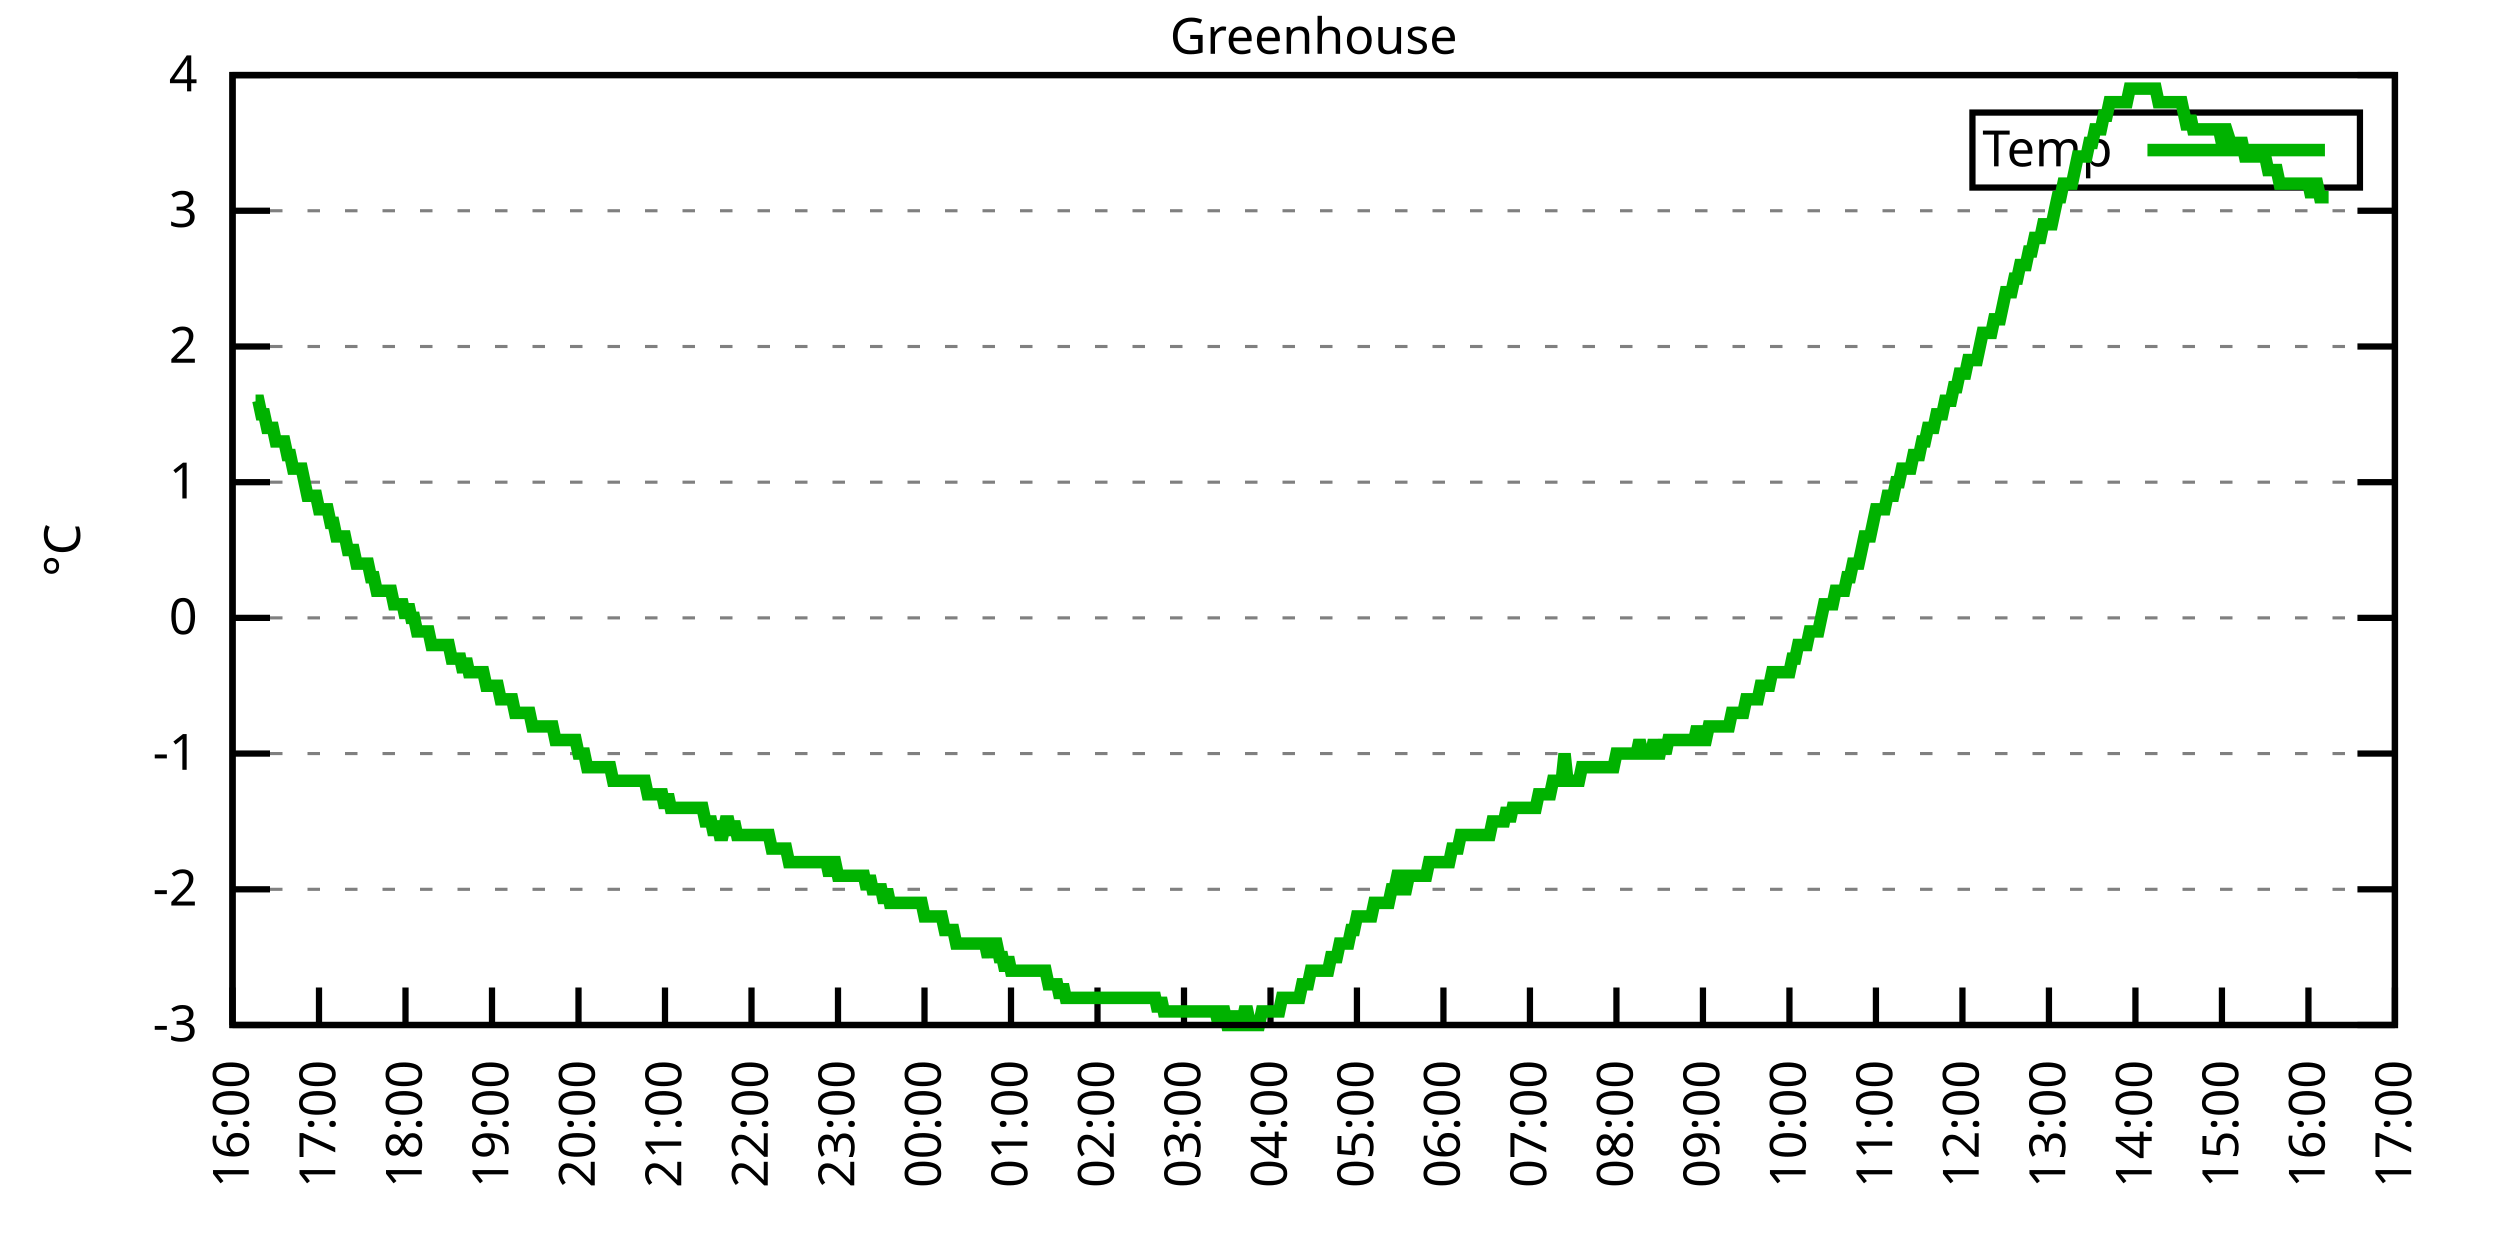
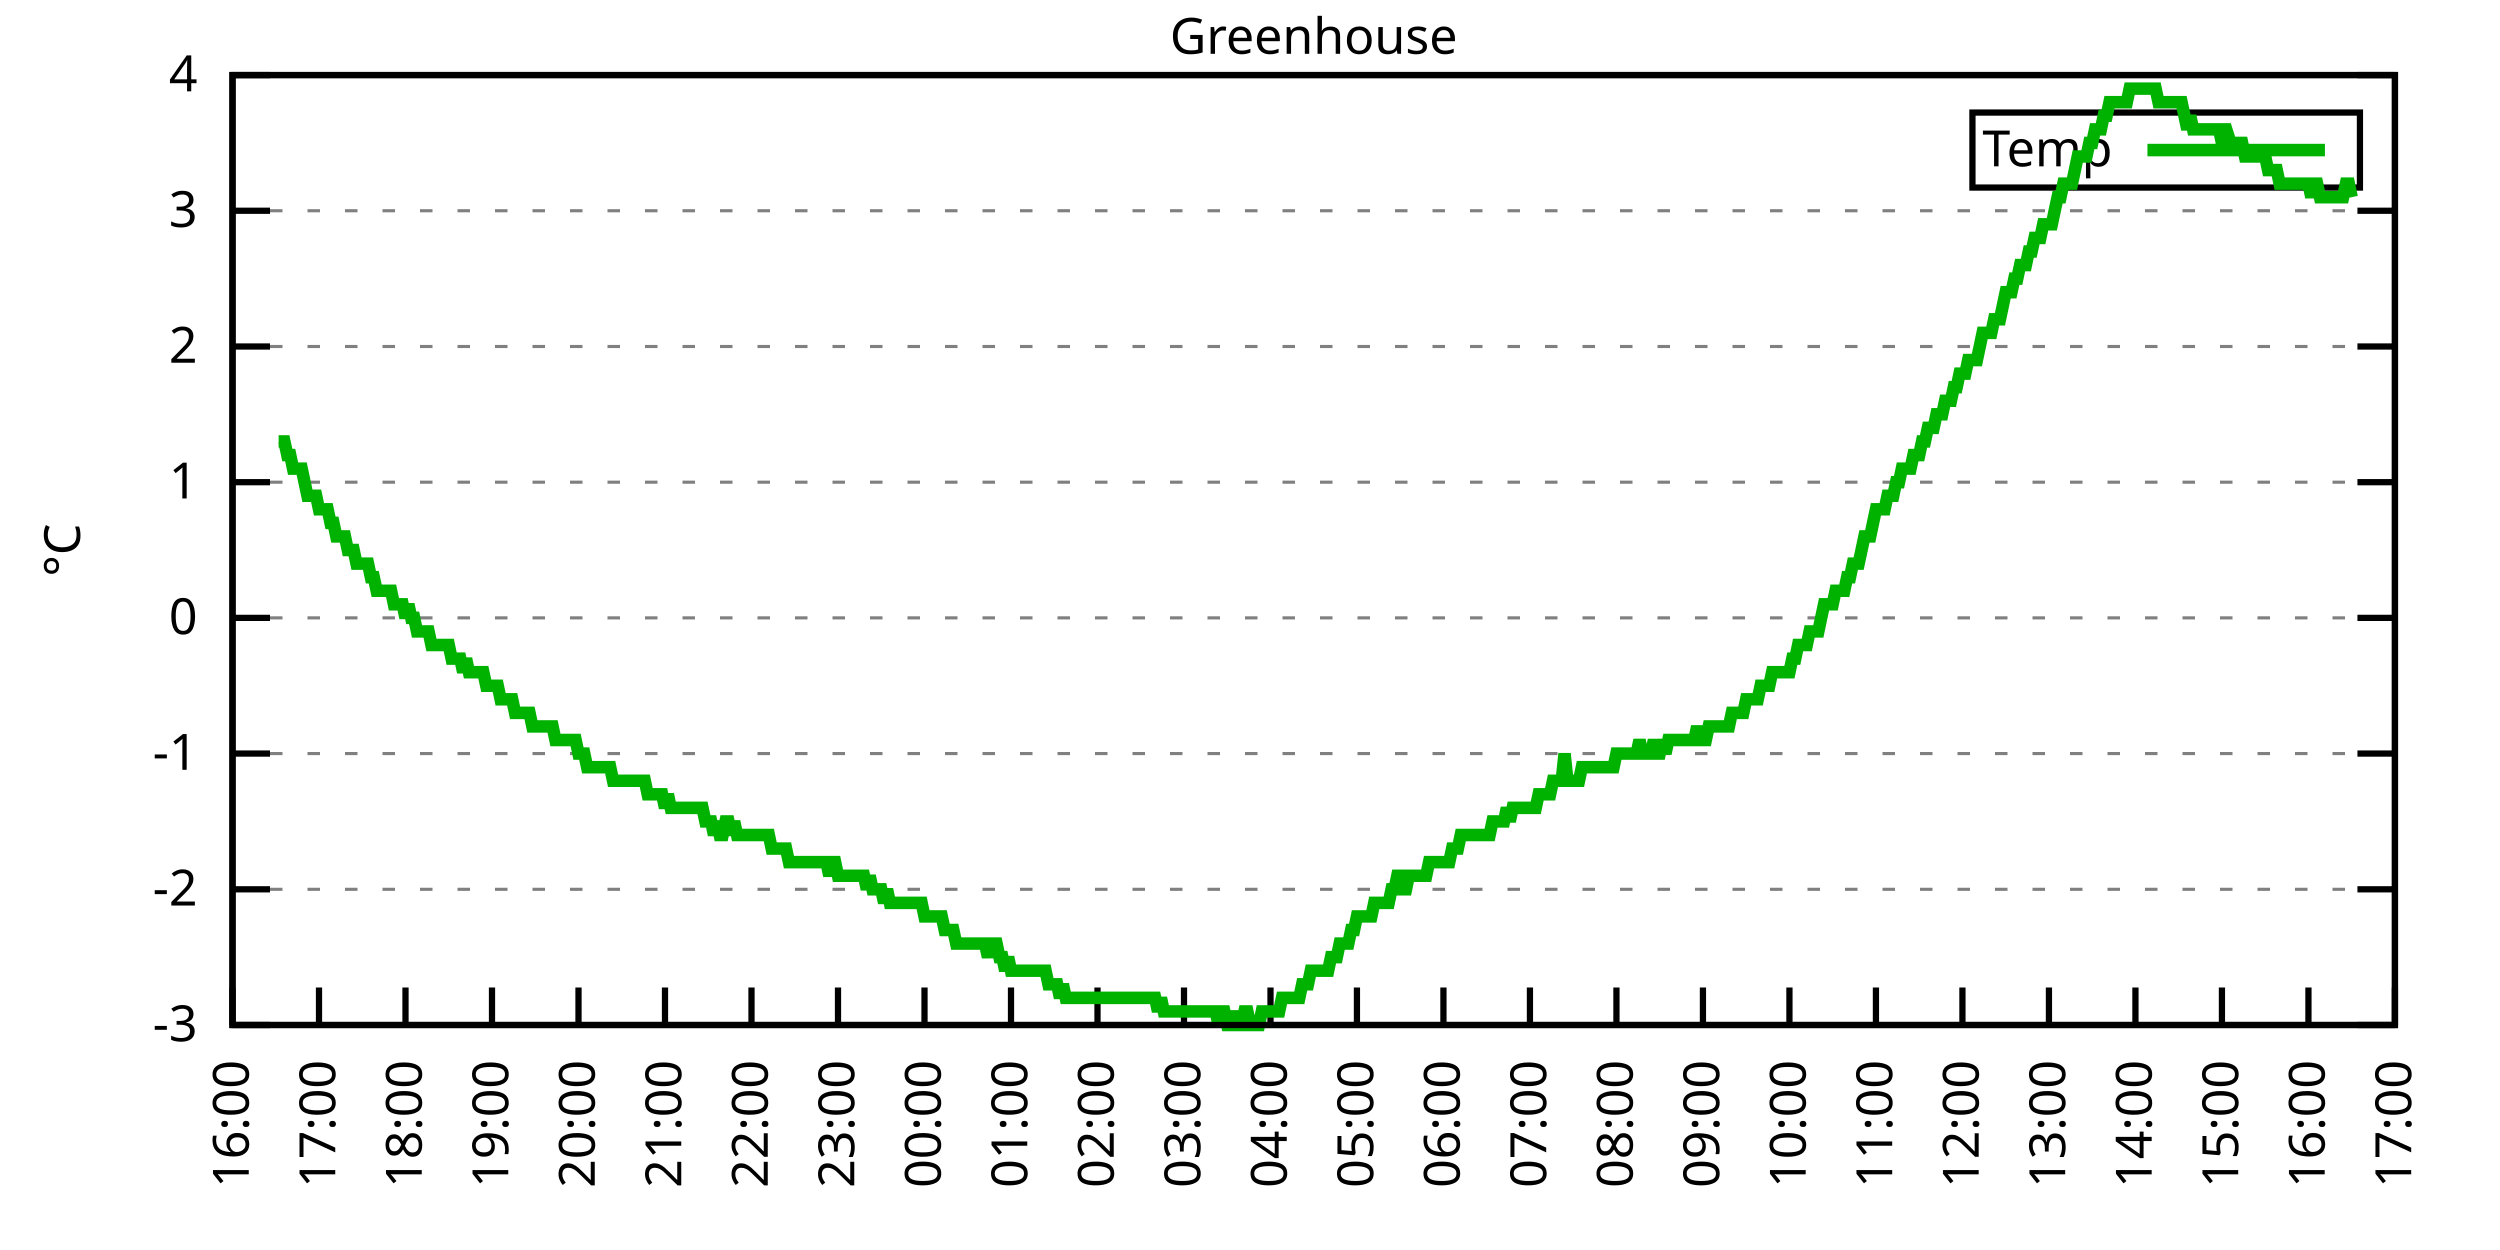
<svg xmlns="http://www.w3.org/2000/svg" xmlns:xlink="http://www.w3.org/1999/xlink" width="400" height="200" viewBox="0 0 400 200">
  <g id="gnuplot_canvas">
    <rect x="0" y="0" width="400" height="200" fill="none" />
    <defs>
      <circle id="gpDot" r="0.5" stroke-width="0.5" stroke="currentColor" />
      <path id="gpPt0" stroke-width="0.333" stroke="currentColor" d="M-1,0 h2 M0,-1 v2" />
      <path id="gpPt1" stroke-width="0.333" stroke="currentColor" d="M-1,-1 L1,1 M1,-1 L-1,1" />
      <path id="gpPt2" stroke-width="0.333" stroke="currentColor" d="M-1,0 L1,0 M0,-1 L0,1 M-1,-1 L1,1 M-1,1 L1,-1" />
      <rect id="gpPt3" stroke-width="0.333" stroke="currentColor" x="-1" y="-1" width="2" height="2" />
      <rect id="gpPt4" stroke-width="0.333" stroke="currentColor" fill="currentColor" x="-1" y="-1" width="2" height="2" />
      <circle id="gpPt5" stroke-width="0.333" stroke="currentColor" cx="0" cy="0" r="1" />
      <use xlink:href="#gpPt5" id="gpPt6" fill="currentColor" stroke="none" />
      <path id="gpPt7" stroke-width="0.333" stroke="currentColor" d="M0,-1.33 L-1.33,0.67 L1.33,0.67 z" />
      <use xlink:href="#gpPt7" id="gpPt8" fill="currentColor" stroke="none" />
      <use xlink:href="#gpPt7" id="gpPt9" stroke="currentColor" transform="rotate(180)" />
      <use xlink:href="#gpPt9" id="gpPt10" fill="currentColor" stroke="none" />
      <use xlink:href="#gpPt3" id="gpPt11" stroke="currentColor" transform="rotate(45)" />
      <use xlink:href="#gpPt11" id="gpPt12" fill="currentColor" stroke="none" />
      <path id="gpPt13" stroke-width="0.333" stroke="currentColor" d="M0,1.330 L1.265,0.411 L0.782,-1.067 L-0.782,-1.076 L-1.265,0.411 z" />
      <use xlink:href="#gpPt13" id="gpPt14" fill="currentColor" stroke="none" />
      <filter id="textbox" filterUnits="objectBoundingBox" x="0" y="0" height="1" width="1">
        <feFlood flood-color="white" flood-opacity="1" result="bgnd" />
        <feComposite in="SourceGraphic" in2="bgnd" operator="atop" />
      </filter>
      <filter id="greybox" filterUnits="objectBoundingBox" x="0" y="0" height="1" width="1">
        <feFlood flood-color="lightgrey" flood-opacity="1" result="grey" />
        <feComposite in="SourceGraphic" in2="grey" operator="atop" />
      </filter>
    </defs>
    <g fill="none" color="white" stroke="currentColor" stroke-width="1.00" stroke-linecap="butt" stroke-linejoin="miter">
</g>
    <g fill="none" color="black" stroke="currentColor" stroke-width="1.00" stroke-linecap="butt" stroke-linejoin="miter">
      <g stroke="none" shape-rendering="crispEdges">
        <polygon fill="rgb(255, 255, 255)" points="37.20,164.00 383.18,164.00 383.18,12.02 37.20,12.02 " />
      </g>
    </g>
    <g fill="none" color="black" stroke="currentColor" stroke-width="1.00" stroke-linecap="butt" stroke-linejoin="miter">
</g>
    <g fill="none" color="black" stroke="black" stroke-width="0.50" stroke-linecap="butt" stroke-linejoin="miter">
</g>
    <g fill="none" color="gray" stroke="currentColor" stroke-width="0.50" stroke-linecap="butt" stroke-linejoin="miter">
      <path stroke="gray" stroke-dasharray="2,4" class="gridline" d="M37.20,164.00 L383.19,164.00  " />
    </g>
    <g fill="none" color="gray" stroke="gray" stroke-width="1.00" stroke-linecap="butt" stroke-linejoin="miter">
</g>
    <g fill="none" color="black" stroke="currentColor" stroke-width="1.00" stroke-linecap="butt" stroke-linejoin="miter">
      <path stroke="black" d="M37.20,164.00 L43.20,164.00 M383.19,164.00 L377.19,164.00  " />
      <g transform="translate(31.60,166.60)" stroke="none" fill="black" font-family="Sans" font-size="8.00" text-anchor="end">
        <text>
          <tspan font-family="Sans">-3</tspan>
        </text>
      </g>
    </g>
    <g fill="none" color="black" stroke="currentColor" stroke-width="1.00" stroke-linecap="butt" stroke-linejoin="miter">
</g>
    <g fill="none" color="black" stroke="black" stroke-width="0.50" stroke-linecap="butt" stroke-linejoin="miter">
</g>
    <g fill="none" color="gray" stroke="currentColor" stroke-width="0.50" stroke-linecap="butt" stroke-linejoin="miter">
      <path stroke="gray" stroke-dasharray="2,4" class="gridline" d="M37.20,142.29 L383.19,142.29  " />
    </g>
    <g fill="none" color="gray" stroke="gray" stroke-width="1.00" stroke-linecap="butt" stroke-linejoin="miter">
</g>
    <g fill="none" color="black" stroke="currentColor" stroke-width="1.00" stroke-linecap="butt" stroke-linejoin="miter">
      <path stroke="black" d="M37.20,142.29 L43.20,142.29 M383.19,142.29 L377.19,142.29  " />
      <g transform="translate(31.60,144.89)" stroke="none" fill="black" font-family="Sans" font-size="8.00" text-anchor="end">
        <text>
          <tspan font-family="Sans">-2</tspan>
        </text>
      </g>
    </g>
    <g fill="none" color="black" stroke="currentColor" stroke-width="1.00" stroke-linecap="butt" stroke-linejoin="miter">
</g>
    <g fill="none" color="black" stroke="black" stroke-width="0.50" stroke-linecap="butt" stroke-linejoin="miter">
</g>
    <g fill="none" color="gray" stroke="currentColor" stroke-width="0.50" stroke-linecap="butt" stroke-linejoin="miter">
      <path stroke="gray" stroke-dasharray="2,4" class="gridline" d="M37.20,120.57 L383.19,120.57  " />
    </g>
    <g fill="none" color="gray" stroke="gray" stroke-width="1.00" stroke-linecap="butt" stroke-linejoin="miter">
</g>
    <g fill="none" color="black" stroke="currentColor" stroke-width="1.00" stroke-linecap="butt" stroke-linejoin="miter">
      <path stroke="black" d="M37.20,120.57 L43.20,120.57 M383.19,120.57 L377.19,120.57  " />
      <g transform="translate(31.60,123.17)" stroke="none" fill="black" font-family="Sans" font-size="8.00" text-anchor="end">
        <text>
          <tspan font-family="Sans">-1</tspan>
        </text>
      </g>
    </g>
    <g fill="none" color="black" stroke="currentColor" stroke-width="1.00" stroke-linecap="butt" stroke-linejoin="miter">
</g>
    <g fill="none" color="black" stroke="black" stroke-width="0.50" stroke-linecap="butt" stroke-linejoin="miter">
</g>
    <g fill="none" color="gray" stroke="currentColor" stroke-width="0.50" stroke-linecap="butt" stroke-linejoin="miter">
      <path stroke="gray" stroke-dasharray="2,4" class="gridline" d="M37.20,98.86 L383.19,98.86  " />
    </g>
    <g fill="none" color="gray" stroke="gray" stroke-width="1.00" stroke-linecap="butt" stroke-linejoin="miter">
</g>
    <g fill="none" color="black" stroke="currentColor" stroke-width="1.00" stroke-linecap="butt" stroke-linejoin="miter">
      <path stroke="black" d="M37.20,98.86 L43.20,98.86 M383.19,98.86 L377.19,98.86  " />
      <g transform="translate(31.60,101.46)" stroke="none" fill="black" font-family="Sans" font-size="8.00" text-anchor="end">
        <text>
          <tspan font-family="Sans"> 0</tspan>
        </text>
      </g>
    </g>
    <g fill="none" color="black" stroke="currentColor" stroke-width="1.00" stroke-linecap="butt" stroke-linejoin="miter">
</g>
    <g fill="none" color="black" stroke="black" stroke-width="0.50" stroke-linecap="butt" stroke-linejoin="miter">
</g>
    <g fill="none" color="gray" stroke="currentColor" stroke-width="0.50" stroke-linecap="butt" stroke-linejoin="miter">
      <path stroke="gray" stroke-dasharray="2,4" class="gridline" d="M37.20,77.15 L383.19,77.15  " />
    </g>
    <g fill="none" color="gray" stroke="gray" stroke-width="1.00" stroke-linecap="butt" stroke-linejoin="miter">
</g>
    <g fill="none" color="black" stroke="currentColor" stroke-width="1.00" stroke-linecap="butt" stroke-linejoin="miter">
      <path stroke="black" d="M37.20,77.15 L43.20,77.15 M383.19,77.15 L377.19,77.15  " />
      <g transform="translate(31.60,79.75)" stroke="none" fill="black" font-family="Sans" font-size="8.00" text-anchor="end">
        <text>
          <tspan font-family="Sans"> 1</tspan>
        </text>
      </g>
    </g>
    <g fill="none" color="black" stroke="currentColor" stroke-width="1.00" stroke-linecap="butt" stroke-linejoin="miter">
</g>
    <g fill="none" color="black" stroke="black" stroke-width="0.50" stroke-linecap="butt" stroke-linejoin="miter">
</g>
    <g fill="none" color="gray" stroke="currentColor" stroke-width="0.50" stroke-linecap="butt" stroke-linejoin="miter">
      <path stroke="gray" stroke-dasharray="2,4" class="gridline" d="M37.20,55.44 L383.19,55.44  " />
    </g>
    <g fill="none" color="gray" stroke="gray" stroke-width="1.00" stroke-linecap="butt" stroke-linejoin="miter">
</g>
    <g fill="none" color="black" stroke="currentColor" stroke-width="1.00" stroke-linecap="butt" stroke-linejoin="miter">
      <path stroke="black" d="M37.20,55.44 L43.20,55.44 M383.19,55.44 L377.19,55.44  " />
      <g transform="translate(31.60,58.04)" stroke="none" fill="black" font-family="Sans" font-size="8.00" text-anchor="end">
        <text>
          <tspan font-family="Sans"> 2</tspan>
        </text>
      </g>
    </g>
    <g fill="none" color="black" stroke="currentColor" stroke-width="1.00" stroke-linecap="butt" stroke-linejoin="miter">
</g>
    <g fill="none" color="black" stroke="black" stroke-width="0.50" stroke-linecap="butt" stroke-linejoin="miter">
</g>
    <g fill="none" color="gray" stroke="currentColor" stroke-width="0.50" stroke-linecap="butt" stroke-linejoin="miter">
      <path stroke="gray" stroke-dasharray="2,4" class="gridline" d="M37.20,33.72 L383.19,33.72  " />
    </g>
    <g fill="none" color="gray" stroke="gray" stroke-width="1.00" stroke-linecap="butt" stroke-linejoin="miter">
</g>
    <g fill="none" color="black" stroke="currentColor" stroke-width="1.00" stroke-linecap="butt" stroke-linejoin="miter">
      <path stroke="black" d="M37.20,33.72 L43.20,33.72 M383.19,33.72 L377.19,33.72  " />
      <g transform="translate(31.60,36.32)" stroke="none" fill="black" font-family="Sans" font-size="8.00" text-anchor="end">
        <text>
          <tspan font-family="Sans"> 3</tspan>
        </text>
      </g>
    </g>
    <g fill="none" color="black" stroke="currentColor" stroke-width="1.00" stroke-linecap="butt" stroke-linejoin="miter">
</g>
    <g fill="none" color="black" stroke="black" stroke-width="0.50" stroke-linecap="butt" stroke-linejoin="miter">
</g>
    <g fill="none" color="gray" stroke="currentColor" stroke-width="0.50" stroke-linecap="butt" stroke-linejoin="miter">
      <path stroke="gray" stroke-dasharray="2,4" class="gridline" d="M37.20,12.01 L383.19,12.01  " />
    </g>
    <g fill="none" color="gray" stroke="gray" stroke-width="1.00" stroke-linecap="butt" stroke-linejoin="miter">
</g>
    <g fill="none" color="black" stroke="currentColor" stroke-width="1.00" stroke-linecap="butt" stroke-linejoin="miter">
      <path stroke="black" d="M37.20,12.01 L43.20,12.01 M383.19,12.01 L377.19,12.01  " />
      <g transform="translate(31.60,14.61)" stroke="none" fill="black" font-family="Sans" font-size="8.00" text-anchor="end">
        <text>
          <tspan font-family="Sans"> 4</tspan>
        </text>
      </g>
    </g>
    <g fill="none" color="black" stroke="currentColor" stroke-width="1.00" stroke-linecap="butt" stroke-linejoin="miter">
      <path stroke="black" d="M37.20,164.00 L37.20,158.00  " />
      <g transform="translate(39.80,169.60) rotate(270.00)" stroke="none" fill="black" font-family="Sans" font-size="8.00" text-anchor="end">
        <text>
          <tspan font-family="Sans">16:00</tspan>
        </text>
      </g>
    </g>
    <g fill="none" color="black" stroke="currentColor" stroke-width="1.00" stroke-linecap="butt" stroke-linejoin="miter">
      <path stroke="black" d="M51.04,164.00 L51.04,158.00  " />
      <g transform="translate(53.64,169.60) rotate(270.00)" stroke="none" fill="black" font-family="Sans" font-size="8.00" text-anchor="end">
        <text>
          <tspan font-family="Sans">17:00</tspan>
        </text>
      </g>
    </g>
    <g fill="none" color="black" stroke="currentColor" stroke-width="1.00" stroke-linecap="butt" stroke-linejoin="miter">
      <path stroke="black" d="M64.88,164.00 L64.88,158.00  " />
      <g transform="translate(67.48,169.60) rotate(270.00)" stroke="none" fill="black" font-family="Sans" font-size="8.00" text-anchor="end">
        <text>
          <tspan font-family="Sans">18:00</tspan>
        </text>
      </g>
    </g>
    <g fill="none" color="black" stroke="currentColor" stroke-width="1.00" stroke-linecap="butt" stroke-linejoin="miter">
      <path stroke="black" d="M78.72,164.00 L78.72,158.00  " />
      <g transform="translate(81.32,169.60) rotate(270.00)" stroke="none" fill="black" font-family="Sans" font-size="8.00" text-anchor="end">
        <text>
          <tspan font-family="Sans">19:00</tspan>
        </text>
      </g>
    </g>
    <g fill="none" color="black" stroke="currentColor" stroke-width="1.00" stroke-linecap="butt" stroke-linejoin="miter">
      <path stroke="black" d="M92.56,164.00 L92.56,158.00  " />
      <g transform="translate(95.16,169.60) rotate(270.00)" stroke="none" fill="black" font-family="Sans" font-size="8.00" text-anchor="end">
        <text>
          <tspan font-family="Sans">20:00</tspan>
        </text>
      </g>
    </g>
    <g fill="none" color="black" stroke="currentColor" stroke-width="1.00" stroke-linecap="butt" stroke-linejoin="miter">
      <path stroke="black" d="M106.40,164.00 L106.40,158.00  " />
      <g transform="translate(109.00,169.60) rotate(270.00)" stroke="none" fill="black" font-family="Sans" font-size="8.00" text-anchor="end">
        <text>
          <tspan font-family="Sans">21:00</tspan>
        </text>
      </g>
    </g>
    <g fill="none" color="black" stroke="currentColor" stroke-width="1.00" stroke-linecap="butt" stroke-linejoin="miter">
      <path stroke="black" d="M120.24,164.00 L120.24,158.00  " />
      <g transform="translate(122.84,169.60) rotate(270.00)" stroke="none" fill="black" font-family="Sans" font-size="8.00" text-anchor="end">
        <text>
          <tspan font-family="Sans">22:00</tspan>
        </text>
      </g>
    </g>
    <g fill="none" color="black" stroke="currentColor" stroke-width="1.00" stroke-linecap="butt" stroke-linejoin="miter">
      <path stroke="black" d="M134.08,164.00 L134.08,158.00  " />
      <g transform="translate(136.68,169.60) rotate(270.00)" stroke="none" fill="black" font-family="Sans" font-size="8.00" text-anchor="end">
        <text>
          <tspan font-family="Sans">23:00</tspan>
        </text>
      </g>
    </g>
    <g fill="none" color="black" stroke="currentColor" stroke-width="1.00" stroke-linecap="butt" stroke-linejoin="miter">
      <path stroke="black" d="M147.92,164.00 L147.92,158.00  " />
      <g transform="translate(150.52,169.60) rotate(270.00)" stroke="none" fill="black" font-family="Sans" font-size="8.00" text-anchor="end">
        <text>
          <tspan font-family="Sans">00:00</tspan>
        </text>
      </g>
    </g>
    <g fill="none" color="black" stroke="currentColor" stroke-width="1.00" stroke-linecap="butt" stroke-linejoin="miter">
      <path stroke="black" d="M161.76,164.00 L161.76,158.00  " />
      <g transform="translate(164.36,169.60) rotate(270.00)" stroke="none" fill="black" font-family="Sans" font-size="8.00" text-anchor="end">
        <text>
          <tspan font-family="Sans">01:00</tspan>
        </text>
      </g>
    </g>
    <g fill="none" color="black" stroke="currentColor" stroke-width="1.00" stroke-linecap="butt" stroke-linejoin="miter">
      <path stroke="black" d="M175.60,164.00 L175.60,158.00  " />
      <g transform="translate(178.20,169.60) rotate(270.00)" stroke="none" fill="black" font-family="Sans" font-size="8.00" text-anchor="end">
        <text>
          <tspan font-family="Sans">02:00</tspan>
        </text>
      </g>
    </g>
    <g fill="none" color="black" stroke="currentColor" stroke-width="1.00" stroke-linecap="butt" stroke-linejoin="miter">
      <path stroke="black" d="M189.44,164.00 L189.44,158.00  " />
      <g transform="translate(192.04,169.60) rotate(270.00)" stroke="none" fill="black" font-family="Sans" font-size="8.00" text-anchor="end">
        <text>
          <tspan font-family="Sans">03:00</tspan>
        </text>
      </g>
    </g>
    <g fill="none" color="black" stroke="currentColor" stroke-width="1.00" stroke-linecap="butt" stroke-linejoin="miter">
      <path stroke="black" d="M203.28,164.00 L203.28,158.00  " />
      <g transform="translate(205.88,169.60) rotate(270.00)" stroke="none" fill="black" font-family="Sans" font-size="8.00" text-anchor="end">
        <text>
          <tspan font-family="Sans">04:00</tspan>
        </text>
      </g>
    </g>
    <g fill="none" color="black" stroke="currentColor" stroke-width="1.00" stroke-linecap="butt" stroke-linejoin="miter">
      <path stroke="black" d="M217.11,164.00 L217.11,158.00  " />
      <g transform="translate(219.71,169.60) rotate(270.00)" stroke="none" fill="black" font-family="Sans" font-size="8.00" text-anchor="end">
        <text>
          <tspan font-family="Sans">05:00</tspan>
        </text>
      </g>
    </g>
    <g fill="none" color="black" stroke="currentColor" stroke-width="1.00" stroke-linecap="butt" stroke-linejoin="miter">
      <path stroke="black" d="M230.95,164.00 L230.95,158.00  " />
      <g transform="translate(233.55,169.60) rotate(270.00)" stroke="none" fill="black" font-family="Sans" font-size="8.00" text-anchor="end">
        <text>
          <tspan font-family="Sans">06:00</tspan>
        </text>
      </g>
    </g>
    <g fill="none" color="black" stroke="currentColor" stroke-width="1.00" stroke-linecap="butt" stroke-linejoin="miter">
      <path stroke="black" d="M244.79,164.00 L244.79,158.00  " />
      <g transform="translate(247.39,169.60) rotate(270.00)" stroke="none" fill="black" font-family="Sans" font-size="8.00" text-anchor="end">
        <text>
          <tspan font-family="Sans">07:00</tspan>
        </text>
      </g>
    </g>
    <g fill="none" color="black" stroke="currentColor" stroke-width="1.00" stroke-linecap="butt" stroke-linejoin="miter">
      <path stroke="black" d="M258.63,164.00 L258.63,158.00  " />
      <g transform="translate(261.23,169.60) rotate(270.00)" stroke="none" fill="black" font-family="Sans" font-size="8.00" text-anchor="end">
        <text>
          <tspan font-family="Sans">08:00</tspan>
        </text>
      </g>
    </g>
    <g fill="none" color="black" stroke="currentColor" stroke-width="1.00" stroke-linecap="butt" stroke-linejoin="miter">
      <path stroke="black" d="M272.47,164.00 L272.47,158.00  " />
      <g transform="translate(275.07,169.60) rotate(270.00)" stroke="none" fill="black" font-family="Sans" font-size="8.00" text-anchor="end">
        <text>
          <tspan font-family="Sans">09:00</tspan>
        </text>
      </g>
    </g>
    <g fill="none" color="black" stroke="currentColor" stroke-width="1.00" stroke-linecap="butt" stroke-linejoin="miter">
      <path stroke="black" d="M286.31,164.00 L286.31,158.00  " />
      <g transform="translate(288.91,169.60) rotate(270.00)" stroke="none" fill="black" font-family="Sans" font-size="8.00" text-anchor="end">
        <text>
          <tspan font-family="Sans">10:00</tspan>
        </text>
      </g>
    </g>
    <g fill="none" color="black" stroke="currentColor" stroke-width="1.00" stroke-linecap="butt" stroke-linejoin="miter">
      <path stroke="black" d="M300.15,164.00 L300.15,158.00  " />
      <g transform="translate(302.75,169.60) rotate(270.00)" stroke="none" fill="black" font-family="Sans" font-size="8.00" text-anchor="end">
        <text>
          <tspan font-family="Sans">11:00</tspan>
        </text>
      </g>
    </g>
    <g fill="none" color="black" stroke="currentColor" stroke-width="1.00" stroke-linecap="butt" stroke-linejoin="miter">
      <path stroke="black" d="M313.99,164.00 L313.99,158.00  " />
      <g transform="translate(316.59,169.60) rotate(270.00)" stroke="none" fill="black" font-family="Sans" font-size="8.00" text-anchor="end">
        <text>
          <tspan font-family="Sans">12:00</tspan>
        </text>
      </g>
    </g>
    <g fill="none" color="black" stroke="currentColor" stroke-width="1.00" stroke-linecap="butt" stroke-linejoin="miter">
      <path stroke="black" d="M327.83,164.00 L327.83,158.00  " />
      <g transform="translate(330.43,169.60) rotate(270.00)" stroke="none" fill="black" font-family="Sans" font-size="8.00" text-anchor="end">
        <text>
          <tspan font-family="Sans">13:00</tspan>
        </text>
      </g>
    </g>
    <g fill="none" color="black" stroke="currentColor" stroke-width="1.00" stroke-linecap="butt" stroke-linejoin="miter">
      <path stroke="black" d="M341.67,164.00 L341.67,158.00  " />
      <g transform="translate(344.27,169.60) rotate(270.00)" stroke="none" fill="black" font-family="Sans" font-size="8.00" text-anchor="end">
        <text>
          <tspan font-family="Sans">14:00</tspan>
        </text>
      </g>
    </g>
    <g fill="none" color="black" stroke="currentColor" stroke-width="1.00" stroke-linecap="butt" stroke-linejoin="miter">
      <path stroke="black" d="M355.51,164.00 L355.51,158.00  " />
      <g transform="translate(358.11,169.60) rotate(270.00)" stroke="none" fill="black" font-family="Sans" font-size="8.00" text-anchor="end">
        <text>
          <tspan font-family="Sans">15:00</tspan>
        </text>
      </g>
    </g>
    <g fill="none" color="black" stroke="currentColor" stroke-width="1.00" stroke-linecap="butt" stroke-linejoin="miter">
      <path stroke="black" d="M369.35,164.00 L369.35,158.00  " />
      <g transform="translate(371.95,169.60) rotate(270.00)" stroke="none" fill="black" font-family="Sans" font-size="8.00" text-anchor="end">
        <text>
          <tspan font-family="Sans">16:00</tspan>
        </text>
      </g>
    </g>
    <g fill="none" color="black" stroke="currentColor" stroke-width="1.00" stroke-linecap="butt" stroke-linejoin="miter">
      <path stroke="black" d="M383.19,164.00 L383.19,158.00  " />
      <g transform="translate(385.79,169.60) rotate(270.00)" stroke="none" fill="black" font-family="Sans" font-size="8.00" text-anchor="end">
        <text>
          <tspan font-family="Sans">17:00</tspan>
        </text>
      </g>
    </g>
    <g fill="none" color="black" stroke="currentColor" stroke-width="1.00" stroke-linecap="butt" stroke-linejoin="miter">
</g>
    <g fill="none" color="black" stroke="currentColor" stroke-width="1.00" stroke-linecap="butt" stroke-linejoin="miter">
      <path stroke="black" d="M37.20,12.01 L37.20,164.00 L383.19,164.00 L383.19,12.01 L37.20,12.01 Z  " />
    </g>
    <g fill="none" color="black" stroke="currentColor" stroke-width="1.00" stroke-linecap="butt" stroke-linejoin="miter">
</g>
    <g fill="none" color="black" stroke="currentColor" stroke-width="1.00" stroke-linecap="butt" stroke-linejoin="miter">
      <path stroke="black" d="M315.59,30.01 L315.59,18.01 L377.59,18.01 L377.59,30.01 L315.59,30.01 Z  " />
    </g>
    <g id="Greenhouse_plot_1">
      <g fill="none" color="white" stroke="black" stroke-width="2.00" stroke-linecap="butt" stroke-linejoin="miter">
</g>
      <g fill="none" color="black" stroke="currentColor" stroke-width="2.00" stroke-linecap="butt" stroke-linejoin="miter">
        <g transform="translate(337.99,26.61)" stroke="none" fill="black" font-family="Sans" font-size="8.00" text-anchor="end">
          <text>
            <tspan font-family="Sans">Temp</tspan>
          </text>
        </g>
      </g>
      <g fill="none" color="black" stroke="currentColor" stroke-width="2.00" stroke-linecap="butt" stroke-linejoin="miter">
-         <path stroke="rgb(  0, 178,   0)" d="M343.59,24.01 L371.99,24.01 M40.89,64.12 L41.35,64.12 L41.81,66.29 L42.27,66.29 L42.74,68.46 L43.20,68.46   L43.66,68.46 L44.12,70.63 L44.58,70.63 L45.04,70.63 L45.50,70.63 L45.97,72.81 L46.43,72.81 L46.89,74.98   L47.35,74.98 L47.81,74.98 L48.27,74.98 L48.73,77.15 L49.19,79.32 L49.66,79.32 L50.12,79.32 L50.58,79.32   L51.04,81.49 L51.50,81.49 L51.96,81.49 L52.42,81.49 L52.88,83.66 L53.35,83.66 L53.81,85.83 L54.27,85.83   L54.73,85.83 L55.19,85.83 L55.65,88.00 L56.11,88.00 L56.58,88.00 L57.04,90.18 L57.50,90.18 L57.96,90.18   L58.42,90.18 L58.88,90.18 L59.34,92.35 L59.80,92.35 L60.27,94.52 L60.73,94.52 L61.19,94.52 L61.65,94.52   L62.11,94.52 L62.57,94.52 L63.03,96.69 L63.50,96.69 L63.96,96.69 L64.42,96.69 L64.88,98.86 L65.34,96.69   L65.80,98.86 L66.26,98.86 L66.72,101.03 L67.19,101.03 L67.65,101.03 L68.11,101.03 L68.57,101.03 L69.03,103.20   L69.49,103.20 L69.95,103.20 L70.42,103.20 L70.88,103.20 L71.34,103.20 L71.80,103.20 L72.26,105.38 L72.72,105.38   L73.18,105.38 L73.64,105.38 L74.11,107.55 L74.57,105.38 L75.03,107.55 L75.49,107.55 L75.95,107.55 L76.41,107.55   L76.87,107.55 L77.33,107.55 L77.80,109.72 L78.26,109.72 L78.72,109.72 L79.18,109.72 L79.64,109.72 L80.10,111.89   L80.56,111.89 L81.03,111.89 L81.49,111.89 L81.95,111.89 L82.41,114.06 L82.87,114.06 L83.33,114.06 L83.79,114.06   L84.25,114.06 L84.72,114.06 L85.18,116.23 L85.64,116.23 L86.10,116.23 L86.56,116.23 L87.02,116.23 L87.48,116.23   L87.95,116.23 L88.41,116.23 L88.87,118.40 L89.33,118.40 L89.79,118.40 L90.25,118.40 L90.71,118.40 L91.17,118.40   L91.64,118.40 L92.10,118.40 L92.56,120.57 L93.02,120.57 L93.48,120.57 L93.94,122.75 L94.40,122.75 L94.87,122.75   L95.33,122.75 L95.79,122.75 L96.25,122.75 L96.71,122.75 L97.17,122.75 L97.63,122.75 L98.09,124.92 L98.56,124.92   L99.02,124.92 L99.48,124.92 L99.94,124.92 L100.40,124.92 L100.86,124.92 L101.32,124.92 L101.78,124.92 L102.25,124.92   L102.71,124.92 L103.17,124.92 L103.63,127.09 L104.09,127.09 L104.55,127.09 L105.01,127.09 L105.48,127.09 L105.94,127.09   L106.40,129.26 L106.86,127.09 L107.32,129.26 L107.78,129.26 L108.24,129.26 L108.70,129.26 L109.17,129.26 L109.63,129.26   L110.09,129.26 L110.55,129.26 L111.01,129.26 L111.47,129.26 L111.93,129.26 L112.40,129.26 L112.86,131.43 L113.32,131.43   L113.78,131.43 L114.24,133.60 L114.70,131.43 L115.16,133.60 L115.62,133.60 L116.09,131.43 L116.55,131.43 L117.01,133.60   L117.47,131.43 L117.93,133.60 L118.39,133.60 L118.85,133.60 L119.31,133.60 L119.78,133.60 L120.24,133.60 L120.70,133.60   L121.16,133.60 L121.62,133.60 L122.08,133.60 L122.54,133.60 L123.01,133.60 L123.47,135.77 L123.93,135.77 L124.39,135.77   L124.85,135.77 L125.31,135.77 L125.77,135.77 L126.23,137.94 L126.70,137.94 L127.16,137.94 L127.62,137.94 L128.08,137.94   L128.54,137.94 L129.00,137.94 L129.46,137.94 L129.93,137.94 L130.39,137.94 L130.85,137.94 L131.31,137.94 L131.77,137.94   L132.23,137.94 L132.69,140.12 L133.15,137.94 L133.62,137.94 L134.08,140.12 L134.54,140.12 L135.00,140.12 L135.46,140.12   L135.92,140.12 L136.38,140.12 L136.85,140.12 L137.31,140.12 L137.77,140.12 L138.23,140.12 L138.69,142.29 L139.15,140.12   L139.61,142.29 L140.07,142.29 L140.54,142.29 L141.00,142.29 L141.46,144.46 L141.92,142.29 L142.38,144.46 L142.84,144.46   L143.30,144.46 L143.76,144.46 L144.23,144.46 L144.69,144.46 L145.15,144.46 L145.61,144.46 L146.07,144.46 L146.53,144.46   L146.99,144.46 L147.46,144.46 L147.92,146.63 L148.38,146.63 L148.84,146.63 L149.30,146.63 L149.76,146.63 L150.22,146.63   L150.68,146.63 L151.15,148.80 L151.61,148.80 L152.07,148.80 L152.53,148.80 L152.99,150.97 L153.45,150.97 L153.91,150.97   L154.38,150.97 L154.84,150.97 L155.30,150.97 L155.76,150.97 L156.22,150.97 L156.68,150.97 L157.14,150.97 L157.60,150.97   L158.07,153.14 L158.53,150.97 L158.99,150.97 L159.45,150.97 L159.91,153.14 L160.37,153.14 L160.83,155.31 L161.30,153.14   L161.76,155.31 L162.22,155.31 L162.68,155.31 L163.14,155.31 L163.60,155.31 L164.06,155.31 L164.52,155.31 L164.99,155.31   L165.45,155.31 L165.91,155.31 L166.37,155.31 L166.83,155.31 L167.29,155.31 L167.75,157.49 L168.21,157.49 L168.68,157.49   L169.14,157.49 L169.60,159.66 L170.06,157.49 L170.52,159.66 L170.98,159.66 L171.44,159.66 L171.91,159.66 L172.37,159.66   L172.83,159.66 L173.29,159.66 L173.75,159.66 L174.21,159.66 L174.67,159.66 L175.13,159.66 L175.60,159.66 L176.06,159.66   L176.52,159.66 L176.98,159.66 L177.44,159.66 L177.90,159.66 L178.36,159.66 L178.83,159.66 L179.29,159.66 L179.75,159.66   L180.21,159.66 L180.67,159.66 L181.13,159.66 L181.59,159.66 L182.05,159.66 L182.52,159.66 L182.98,159.66 L183.44,159.66   L183.90,159.66 L184.36,159.66 L184.82,159.66 L185.28,161.83 L185.75,159.66 L186.21,161.83 L186.67,161.83 L187.13,161.83   L187.59,161.83 L188.05,161.83 L188.51,161.83 L188.97,161.83 L189.44,161.83 L189.90,161.83 L190.36,161.83 L190.82,161.83   L191.28,161.83 L191.74,161.83 L192.20,161.83 L192.66,161.83 L193.13,161.83 L193.59,161.83 L194.05,161.83 L194.51,161.83   L194.97,164.00 L195.43,161.83 L195.89,161.83 L196.36,164.00 L196.82,164.00 L197.28,164.00 L197.74,161.83 L198.20,164.00   L198.66,164.00 L199.12,161.83 L199.58,161.83 L200.05,164.00 L200.51,164.00 L200.97,164.00 L201.43,164.00 L201.89,161.83   L202.35,161.83 L202.81,161.83 L203.28,161.83 L203.74,161.83 L204.20,161.83 L204.66,161.83 L205.12,159.66 L205.58,159.66   L206.04,159.66 L206.50,159.66 L206.97,159.66 L207.43,159.66 L207.89,159.66 L208.35,157.49 L208.81,157.49 L209.27,157.49   L209.73,155.31 L210.20,155.31 L210.66,155.31 L211.12,155.31 L211.58,155.31 L212.04,155.31 L212.50,155.31 L212.96,153.14   L213.42,153.14 L213.89,153.14 L214.35,150.97 L214.81,150.97 L215.27,150.97 L215.73,150.97 L216.19,148.80 L216.65,148.80   L217.11,146.63 L217.58,146.63 L218.04,146.63 L218.50,146.63 L218.96,146.63 L219.42,146.63 L219.88,144.46 L220.34,144.46   L220.81,144.46 L221.27,144.46 L221.73,144.46 L222.19,144.46 L222.65,142.29 L223.11,142.29 L223.57,140.12 L224.03,140.12   L224.50,142.29 L224.96,142.29 L225.42,140.12 L225.88,140.12 L226.34,140.12 L226.80,140.12 L227.26,140.12 L227.73,140.12   L228.19,140.12 L228.65,137.94 L229.11,137.94 L229.57,137.94 L230.03,137.94 L230.49,137.94 L230.95,137.94 L231.42,137.94   L231.88,137.94 L232.34,135.77 L232.80,135.77 L233.26,135.77 L233.72,133.60 L234.18,133.60 L234.64,133.60 L235.11,133.60   L235.57,133.60 L236.03,133.60 L236.49,133.60 L236.95,133.60 L237.41,133.60 L237.87,133.60 L238.34,133.60 L238.80,131.43   L239.26,131.43 L239.72,131.43 L240.18,131.43 L240.64,131.43 L241.10,129.26 L241.56,131.43 L242.03,129.26 L242.49,129.26   L242.95,129.26 L243.41,129.26 L243.87,129.26 L244.33,129.26 L244.79,129.26 L245.26,129.26 L245.72,129.26 L246.18,127.09   L246.64,127.09 L247.10,127.09 L247.56,127.09 L248.02,127.09 L248.48,124.92 L248.95,124.92 L249.41,124.92 L249.87,124.92   L250.33,120.57 L250.79,124.92 L251.25,124.92 L251.71,124.92 L252.18,124.92 L252.64,124.92 L253.10,122.75 L253.56,122.75   L254.02,122.75 L254.48,122.75 L254.94,122.75 L255.40,122.75 L255.87,122.75 L256.33,122.75 L256.79,122.75 L257.25,122.75   L257.71,122.75 L258.17,122.75 L258.63,120.57 L259.09,120.57 L259.56,120.57 L260.02,120.57 L260.48,120.57 L260.94,120.57   L261.40,120.57 L261.86,120.57 L262.32,118.40 L262.79,120.57 L263.25,120.57 L263.71,120.57 L264.17,120.57 L264.63,118.40   L265.09,120.57 L265.55,120.57 L266.01,118.40 L266.48,120.57 L266.94,118.40 L267.40,118.40 L267.86,118.40 L268.32,118.40   L268.78,118.40 L269.24,118.40 L269.71,118.40 L270.17,118.40 L270.63,118.40 L271.09,118.40 L271.55,116.23 L272.01,118.40   L272.47,118.40 L272.93,118.40 L273.40,116.23 L273.86,116.23 L274.32,116.23 L274.78,116.23 L275.24,116.23 L275.70,116.23   L276.16,116.23 L276.63,116.23 L277.09,114.06 L277.55,114.06 L278.01,114.06 L278.47,114.06 L278.93,114.06 L279.39,111.89   L279.85,111.89 L280.32,111.89 L280.78,111.89 L281.24,111.89 L281.70,109.72 L282.16,109.72 L282.62,109.72 L283.08,109.72   L283.54,107.55 L284.01,107.55 L284.47,107.55 L284.93,107.55 L285.39,107.55 L285.85,107.55 L286.31,107.55 L286.77,105.38   L287.24,105.38 L287.70,103.20 L288.16,103.20 L288.62,103.20 L289.08,103.20 L289.54,101.03 L290.00,101.03 L290.46,101.03   L290.93,101.03 L291.39,98.86 L291.85,96.69 L292.31,96.69 L292.77,96.69 L293.23,96.69 L293.69,94.52 L294.16,94.52   L294.62,94.52 L295.08,94.52 L295.54,92.35 L296.00,92.35 L296.46,90.18 L296.92,90.18 L297.38,90.18 L297.85,88.00   L298.31,85.83 L298.77,85.83 L299.23,85.83 L299.69,83.66 L300.15,81.49 L300.61,81.49 L301.08,81.49 L301.54,81.49   L302.00,79.32 L302.46,79.32 L302.92,79.32 L303.38,77.15 L303.84,77.15 L304.30,74.98 L304.77,74.98 L305.23,74.98   L305.69,74.98 L306.15,72.81 L306.61,72.81 L307.07,72.81 L307.53,70.63 L307.99,70.63 L308.46,68.46 L308.92,68.46   L309.38,68.46 L309.84,66.29 L310.30,66.29 L310.76,66.29 L311.22,64.12 L311.69,64.12 L312.15,64.12 L312.61,61.95   L313.07,61.95 L313.53,59.78 L313.99,59.78 L314.45,59.78 L314.91,57.61 L315.38,57.61 L315.84,57.61 L316.30,57.61   L316.76,55.44 L317.22,53.26 L317.68,53.26 L318.14,53.26 L318.61,53.26 L319.07,51.09 L319.53,51.09 L319.99,51.09   L320.45,48.92 L320.91,46.75 L321.37,46.75 L321.83,46.75 L322.30,44.58 L322.76,44.58 L323.22,42.41 L323.68,42.41   L324.14,42.41 L324.60,40.24 L325.06,40.24 L325.53,38.07 L325.99,38.07 L326.45,38.07 L326.91,35.89 L327.37,35.89   L327.83,35.89 L328.29,35.89 L328.75,33.72 L329.22,31.55 L329.68,31.55 L330.14,29.38 L330.60,29.38 L331.06,29.38   L331.52,29.38 L331.98,27.21 L332.44,25.04 L332.91,25.04 L333.37,25.04 L333.83,25.04 L334.29,22.87 L334.75,22.87   L335.21,20.70 L335.67,20.70 L336.14,20.70 L336.60,18.52 L337.06,18.52 L337.52,16.35 L337.98,16.35 L338.44,16.35   L338.90,16.35 L339.36,16.35 L339.83,16.35 L340.29,16.35 L340.75,14.18 L341.21,14.18 L341.67,14.18 L342.13,14.18   L342.59,14.18 L343.06,14.18 L343.52,14.18 L343.98,14.18 L344.44,14.18 L344.90,14.18 L345.36,16.35 L345.82,16.35   L346.28,16.35 L346.75,16.35 L347.21,16.35 L347.67,16.35 L348.13,16.35 L348.59,16.35 L349.05,16.35 L349.51,18.52   L349.97,20.70 L350.44,18.52 L350.90,20.70 L351.36,20.70 L351.82,20.70 L352.28,20.70 L352.74,20.70 L353.20,20.70   L353.67,20.70 L354.13,20.70 L354.59,20.70 L355.05,20.70 L355.51,22.87 L355.97,20.70 L356.20,20.70 L356.89,22.87   L357.36,22.87 L357.82,22.87 L358.28,22.87 L358.74,22.87 L359.20,25.04 L359.66,25.04 L360.12,25.04 L360.59,25.04   L361.05,25.04 L361.51,25.04 L361.97,25.04 L362.43,25.04 L362.89,27.21 L363.35,27.21 L363.81,27.21 L364.28,27.21   L364.74,29.38 L365.20,29.38 L365.66,29.38 L366.12,29.38 L366.58,29.38 L367.04,29.38 L367.51,29.38 L367.97,29.38   L368.43,29.38 L368.89,29.38 L369.35,29.38 L369.81,31.55 L370.27,29.38 L370.73,29.38 L371.20,31.55 L371.66,31.55   L372.12,31.55 L372.58,31.55  " />
+         <path stroke="rgb(  0, 178,   0)" d="M343.59,24.01 L371.99,24.01 M44.58,70.63 L45.04,70.63 L45.50,70.63 L45.97,72.81 L46.43,72.81 L46.89,74.98   L47.35,74.98 L47.81,74.98 L48.27,74.98 L48.73,77.15 L49.19,79.32 L49.66,79.32 L50.12,79.32 L50.58,79.32   L51.04,81.49 L51.50,81.49 L51.96,81.49 L52.42,81.49 L52.88,83.66 L53.35,83.66 L53.81,85.83 L54.27,85.83   L54.73,85.83 L55.19,85.83 L55.65,88.00 L56.11,88.00 L56.58,88.00 L57.04,90.18 L57.50,90.18 L57.96,90.18   L58.42,90.18 L58.88,90.18 L59.34,92.35 L59.80,92.35 L60.27,94.52 L60.73,94.52 L61.19,94.52 L61.65,94.52   L62.11,94.52 L62.57,94.52 L63.03,96.69 L63.50,96.69 L63.96,96.69 L64.42,96.69 L64.88,98.86 L65.34,96.69   L65.80,98.86 L66.26,98.86 L66.72,101.03 L67.19,101.03 L67.65,101.03 L68.11,101.03 L68.57,101.03 L69.03,103.20   L69.49,103.20 L69.95,103.20 L70.42,103.20 L70.88,103.20 L71.34,103.20 L71.80,103.20 L72.26,105.38 L72.72,105.38   L73.18,105.38 L73.64,105.38 L74.11,107.55 L74.57,105.38 L75.03,107.55 L75.49,107.55 L75.95,107.55 L76.41,107.55   L76.87,107.55 L77.33,107.55 L77.80,109.72 L78.26,109.72 L78.72,109.72 L79.18,109.72 L79.64,109.72 L80.10,111.89   L80.56,111.89 L81.03,111.89 L81.49,111.89 L81.95,111.89 L82.41,114.06 L82.87,114.06 L83.33,114.06 L83.79,114.06   L84.25,114.06 L84.72,114.06 L85.18,116.23 L85.64,116.23 L86.10,116.23 L86.56,116.23 L87.02,116.23 L87.48,116.23   L87.95,116.23 L88.41,116.23 L88.87,118.40 L89.33,118.40 L89.79,118.40 L90.25,118.40 L90.71,118.40 L91.17,118.40   L91.64,118.40 L92.10,118.40 L92.56,120.57 L93.02,120.57 L93.48,120.57 L93.94,122.75 L94.40,122.75 L94.87,122.75   L95.33,122.75 L95.79,122.75 L96.25,122.75 L96.71,122.75 L97.17,122.75 L97.63,122.75 L98.09,124.92 L98.56,124.92   L99.02,124.92 L99.48,124.92 L99.94,124.92 L100.40,124.92 L100.86,124.92 L101.32,124.92 L101.78,124.92 L102.25,124.92   L102.71,124.92 L103.17,124.92 L103.63,127.09 L104.09,127.09 L104.55,127.09 L105.01,127.09 L105.48,127.09 L105.94,127.09   L106.40,129.26 L106.86,127.09 L107.32,129.26 L107.78,129.26 L108.24,129.26 L108.70,129.26 L109.17,129.26 L109.63,129.26   L110.09,129.26 L110.55,129.26 L111.01,129.26 L111.47,129.26 L111.93,129.26 L112.40,129.26 L112.86,131.43 L113.32,131.43   L113.78,131.43 L114.24,133.60 L114.70,131.43 L115.16,133.60 L115.62,133.60 L116.09,131.43 L116.55,131.43 L117.01,133.60   L117.47,131.43 L117.93,133.60 L118.39,133.60 L118.85,133.60 L119.31,133.60 L119.78,133.60 L120.24,133.60 L120.70,133.60   L121.16,133.60 L121.62,133.60 L122.08,133.60 L122.54,133.60 L123.01,133.60 L123.47,135.77 L123.93,135.77 L124.39,135.77   L124.85,135.77 L125.31,135.77 L125.77,135.77 L126.23,137.94 L126.70,137.94 L127.16,137.94 L127.62,137.94 L128.08,137.94   L128.54,137.94 L129.00,137.94 L129.46,137.94 L129.93,137.94 L130.39,137.94 L130.85,137.94 L131.31,137.94 L131.77,137.94   L132.23,137.94 L132.69,140.12 L133.15,137.94 L133.62,137.94 L134.08,140.12 L134.54,140.12 L135.00,140.12 L135.46,140.12   L135.92,140.12 L136.38,140.12 L136.85,140.12 L137.31,140.12 L137.77,140.12 L138.23,140.12 L138.69,142.29 L139.15,140.12   L139.61,142.29 L140.07,142.29 L140.54,142.29 L141.00,142.29 L141.46,144.46 L141.92,142.29 L142.38,144.46 L142.84,144.46   L143.30,144.46 L143.76,144.46 L144.23,144.46 L144.69,144.46 L145.15,144.46 L145.61,144.46 L146.07,144.46 L146.53,144.46   L146.99,144.46 L147.46,144.46 L147.92,146.63 L148.38,146.63 L148.84,146.63 L149.30,146.63 L149.76,146.63 L150.22,146.63   L150.68,146.63 L151.15,148.80 L151.61,148.80 L152.07,148.80 L152.53,148.80 L152.99,150.97 L153.45,150.97 L153.91,150.97   L154.38,150.97 L154.84,150.97 L155.30,150.97 L155.76,150.97 L156.22,150.97 L156.68,150.97 L157.14,150.97 L157.60,150.97   L158.07,153.14 L158.53,150.97 L158.99,150.97 L159.45,150.97 L159.91,153.14 L160.37,153.14 L160.83,155.31 L161.30,153.14   L161.76,155.31 L162.22,155.31 L162.68,155.31 L163.14,155.31 L163.60,155.31 L164.06,155.31 L164.52,155.31 L164.99,155.31   L165.45,155.31 L165.91,155.31 L166.37,155.31 L166.83,155.31 L167.29,155.31 L167.75,157.49 L168.21,157.49 L168.68,157.49   L169.14,157.49 L169.60,159.66 L170.06,157.49 L170.52,159.66 L170.98,159.66 L171.44,159.66 L171.91,159.66 L172.37,159.66   L172.83,159.66 L173.29,159.66 L173.75,159.66 L174.21,159.66 L174.67,159.66 L175.13,159.66 L175.60,159.66 L176.06,159.66   L176.52,159.66 L176.98,159.66 L177.44,159.66 L177.90,159.66 L178.36,159.66 L178.83,159.66 L179.29,159.66 L179.75,159.66   L180.21,159.66 L180.67,159.66 L181.13,159.66 L181.59,159.66 L182.05,159.66 L182.52,159.66 L182.98,159.66 L183.44,159.66   L183.90,159.66 L184.36,159.66 L184.82,159.66 L185.28,161.83 L185.75,159.66 L186.21,161.83 L186.67,161.83 L187.13,161.83   L187.59,161.83 L188.05,161.83 L188.51,161.83 L188.97,161.83 L189.44,161.83 L189.90,161.83 L190.36,161.83 L190.82,161.83   L191.28,161.83 L191.74,161.83 L192.20,161.83 L192.66,161.83 L193.13,161.83 L193.59,161.83 L194.05,161.83 L194.51,161.83   L194.97,164.00 L195.43,161.83 L195.89,161.83 L196.36,164.00 L196.82,164.00 L197.28,164.00 L197.74,161.83 L198.20,164.00   L198.66,164.00 L199.12,161.83 L199.58,161.83 L200.05,164.00 L200.51,164.00 L200.97,164.00 L201.43,164.00 L201.89,161.83   L202.35,161.83 L202.81,161.83 L203.28,161.83 L203.74,161.83 L204.20,161.83 L204.66,161.83 L205.12,159.66 L205.58,159.66   L206.04,159.66 L206.50,159.66 L206.97,159.66 L207.43,159.66 L207.89,159.66 L208.35,157.49 L208.81,157.49 L209.27,157.49   L209.73,155.31 L210.20,155.31 L210.66,155.31 L211.12,155.31 L211.58,155.31 L212.04,155.31 L212.50,155.31 L212.96,153.14   L213.42,153.14 L213.89,153.14 L214.35,150.97 L214.81,150.97 L215.27,150.97 L215.73,150.97 L216.19,148.80 L216.65,148.80   L217.11,146.63 L217.58,146.63 L218.04,146.63 L218.50,146.63 L218.96,146.63 L219.42,146.63 L219.88,144.46 L220.34,144.46   L220.81,144.46 L221.27,144.46 L221.73,144.46 L222.19,144.46 L222.65,142.29 L223.11,142.29 L223.57,140.12 L224.03,140.12   L224.50,142.29 L224.96,142.29 L225.42,140.12 L225.88,140.12 L226.34,140.12 L226.80,140.12 L227.26,140.12 L227.73,140.12   L228.19,140.12 L228.65,137.94 L229.11,137.94 L229.57,137.94 L230.03,137.94 L230.49,137.94 L230.95,137.94 L231.42,137.94   L231.88,137.94 L232.34,135.77 L232.80,135.77 L233.26,135.77 L233.72,133.60 L234.18,133.60 L234.64,133.60 L235.11,133.60   L235.57,133.60 L236.03,133.60 L236.49,133.60 L236.95,133.60 L237.41,133.60 L237.87,133.60 L238.34,133.60 L238.80,131.43   L239.26,131.43 L239.72,131.43 L240.18,131.43 L240.64,131.43 L241.10,129.26 L241.56,131.43 L242.03,129.26 L242.49,129.26   L242.95,129.26 L243.41,129.26 L243.87,129.26 L244.33,129.26 L244.79,129.26 L245.26,129.26 L245.72,129.26 L246.18,127.09   L246.64,127.09 L247.10,127.09 L247.56,127.09 L248.02,127.09 L248.48,124.92 L248.95,124.92 L249.41,124.92 L249.87,124.92   L250.33,120.57 L250.79,124.92 L251.25,124.92 L251.71,124.92 L252.18,124.92 L252.64,124.92 L253.10,122.75 L253.56,122.75   L254.02,122.75 L254.48,122.75 L254.94,122.75 L255.40,122.75 L255.87,122.75 L256.33,122.75 L256.79,122.75 L257.25,122.75   L257.71,122.75 L258.17,122.75 L258.63,120.57 L259.09,120.57 L259.56,120.57 L260.02,120.57 L260.48,120.57 L260.94,120.57   L261.40,120.57 L261.86,120.57 L262.32,118.40 L262.79,120.57 L263.25,120.57 L263.71,120.57 L264.17,120.57 L264.63,118.40   L265.09,120.57 L265.55,120.57 L266.01,118.40 L266.48,120.57 L266.94,118.40 L267.40,118.40 L267.86,118.40 L268.32,118.40   L268.78,118.40 L269.24,118.40 L269.71,118.40 L270.17,118.40 L270.63,118.40 L271.09,118.40 L271.55,116.23 L272.01,118.40   L272.47,118.40 L272.93,118.40 L273.40,116.23 L273.86,116.23 L274.32,116.23 L274.78,116.23 L275.24,116.23 L275.70,116.23   L276.16,116.23 L276.63,116.23 L277.09,114.06 L277.55,114.06 L278.01,114.06 L278.47,114.06 L278.93,114.06 L279.39,111.89   L279.85,111.89 L280.32,111.89 L280.78,111.89 L281.24,111.89 L281.70,109.72 L282.16,109.72 L282.62,109.72 L283.08,109.72   L283.54,107.55 L284.01,107.55 L284.47,107.55 L284.93,107.55 L285.39,107.55 L285.85,107.55 L286.31,107.55 L286.77,105.38   L287.24,105.38 L287.70,103.20 L288.16,103.20 L288.62,103.20 L289.08,103.20 L289.54,101.03 L290.00,101.03 L290.46,101.03   L290.93,101.03 L291.39,98.86 L291.85,96.69 L292.31,96.69 L292.77,96.69 L293.23,96.69 L293.69,94.52 L294.16,94.52   L294.62,94.52 L295.08,94.52 L295.54,92.35 L296.00,92.35 L296.46,90.18 L296.92,90.18 L297.38,90.18 L297.85,88.00   L298.31,85.83 L298.77,85.83 L299.23,85.83 L299.69,83.66 L300.15,81.49 L300.61,81.49 L301.08,81.49 L301.54,81.49   L302.00,79.32 L302.46,79.32 L302.92,79.32 L303.38,77.15 L303.84,77.15 L304.30,74.98 L304.77,74.98 L305.23,74.98   L305.69,74.98 L306.15,72.81 L306.61,72.81 L307.07,72.81 L307.53,70.63 L307.99,70.63 L308.46,68.46 L308.92,68.46   L309.38,68.46 L309.84,66.29 L310.30,66.29 L310.76,66.29 L311.22,64.12 L311.69,64.12 L312.15,64.12 L312.61,61.95   L313.07,61.95 L313.53,59.78 L313.99,59.78 L314.45,59.78 L314.91,57.61 L315.38,57.61 L315.84,57.61 L316.30,57.61   L316.76,55.44 L317.22,53.26 L317.68,53.26 L318.14,53.26 L318.61,53.26 L319.07,51.09 L319.53,51.09 L319.99,51.09   L320.45,48.92 L320.91,46.75 L321.37,46.75 L321.83,46.75 L322.30,44.58 L322.76,44.58 L323.22,42.41 L323.68,42.41   L324.14,42.41 L324.60,40.24 L325.06,40.24 L325.53,38.07 L325.99,38.07 L326.45,38.07 L326.91,35.89 L327.37,35.89   L327.83,35.89 L328.29,35.89 L328.75,33.72 L329.22,31.55 L329.68,31.55 L330.14,29.38 L330.60,29.38 L331.06,29.38   L331.52,29.38 L331.98,27.21 L332.44,25.04 L332.91,25.04 L333.37,25.04 L333.83,25.04 L334.29,22.87 L334.75,22.87   L335.21,20.70 L335.67,20.70 L336.14,20.70 L336.60,18.52 L337.06,18.52 L337.52,16.35 L337.98,16.35 L338.44,16.35   L338.90,16.35 L339.36,16.35 L339.83,16.35 L340.29,16.35 L340.75,14.18 L341.21,14.18 L341.67,14.18 L342.13,14.18   L342.59,14.18 L343.06,14.18 L343.52,14.18 L343.98,14.18 L344.44,14.18 L344.90,14.18 L345.36,16.35 L345.82,16.35   L346.28,16.35 L346.75,16.35 L347.21,16.35 L347.67,16.35 L348.13,16.35 L348.59,16.35 L349.05,16.35 L349.51,18.52   L349.97,20.70 L350.44,18.52 L350.90,20.70 L351.36,20.70 L351.82,20.70 L352.28,20.70 L352.74,20.70 L353.20,20.70   L353.67,20.70 L354.13,20.70 L354.59,20.70 L355.05,20.70 L355.51,22.87 L355.97,20.70 L356.20,20.70 L356.89,22.87   L357.36,22.87 L357.82,22.87 L358.28,22.87 L358.74,22.87 L359.20,25.04 L359.66,25.04 L360.12,25.04 L360.59,25.04   L361.05,25.04 L361.51,25.04 L361.97,25.04 L362.43,25.04 L362.89,27.21 L363.35,27.21 L363.81,27.21 L364.28,27.21   L364.74,29.38 L365.20,29.38 L365.66,29.38 L366.12,29.38 L366.58,29.38 L367.04,29.38 L367.51,29.38 L367.97,29.38   L368.43,29.38 L368.89,29.38 L369.35,29.38 L369.81,31.55 L370.27,29.38 L370.73,29.38 L371.20,31.55 L371.66,31.55   L372.12,31.55 L372.58,31.55 L373.04,31.55 L373.50,31.55 L373.96,31.55 L374.42,31.55 L374.89,31.55 L375.35,29.38   L375.81,29.38 L376.27,31.55  " />
      </g>
    </g>
    <g fill="none" color="black" stroke="currentColor" stroke-width="2.00" stroke-linecap="butt" stroke-linejoin="miter">
</g>
    <g fill="none" color="black" stroke="black" stroke-width="1.00" stroke-linecap="butt" stroke-linejoin="miter">
</g>
    <g fill="none" color="black" stroke="currentColor" stroke-width="1.00" stroke-linecap="butt" stroke-linejoin="miter">
      <path stroke="black" d="M37.20,12.01 L37.20,164.00 L383.19,164.00 L383.19,12.01 L37.20,12.01 Z  " />
      <g transform="translate(12.80,88.01) rotate(270.00)" stroke="none" fill="black" font-family="Sans" font-size="8.00" text-anchor="middle">
        <text>
          <tspan font-family="Sans">°C</tspan>
        </text>
      </g>
    </g>
    <g fill="none" color="black" stroke="currentColor" stroke-width="1.00" stroke-linecap="butt" stroke-linejoin="miter">
</g>
    <g fill="none" color="black" stroke="currentColor" stroke-width="1.00" stroke-linecap="butt" stroke-linejoin="miter">
      <g transform="translate(210.19,8.61)" stroke="none" fill="black" font-family="Sans" font-size="8.00" text-anchor="middle">
        <text>
          <tspan font-family="Sans">Greenhouse</tspan>
        </text>
      </g>
    </g>
    <g fill="none" color="black" stroke="currentColor" stroke-width="1.00" stroke-linecap="butt" stroke-linejoin="miter">
</g>
  </g>
</svg>
